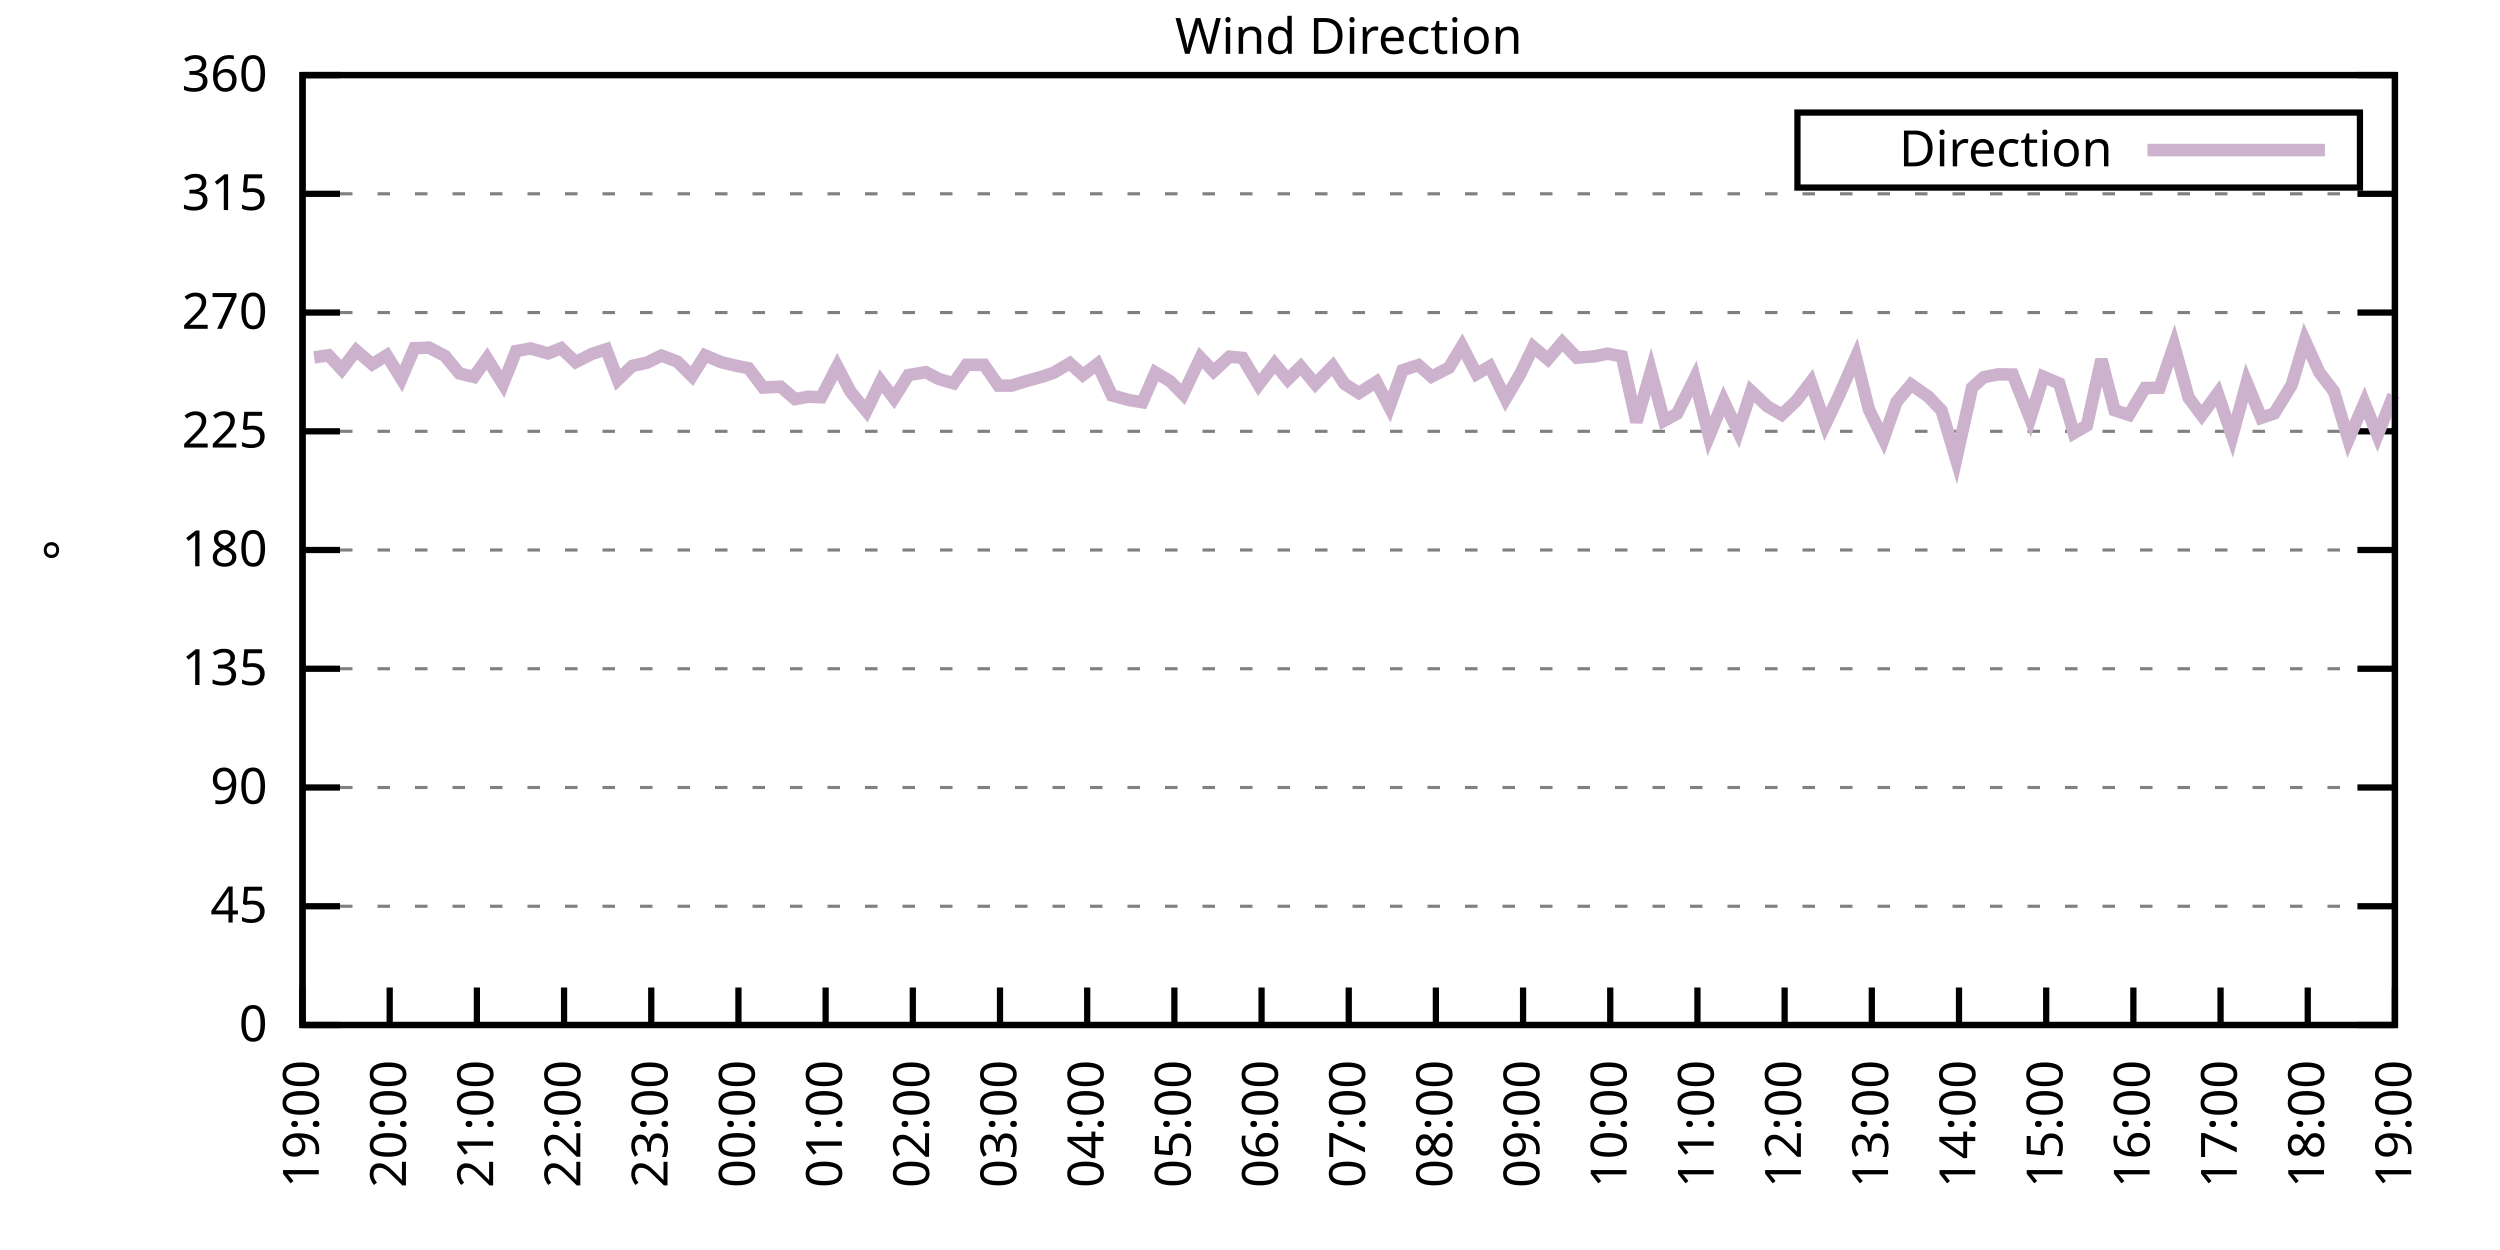
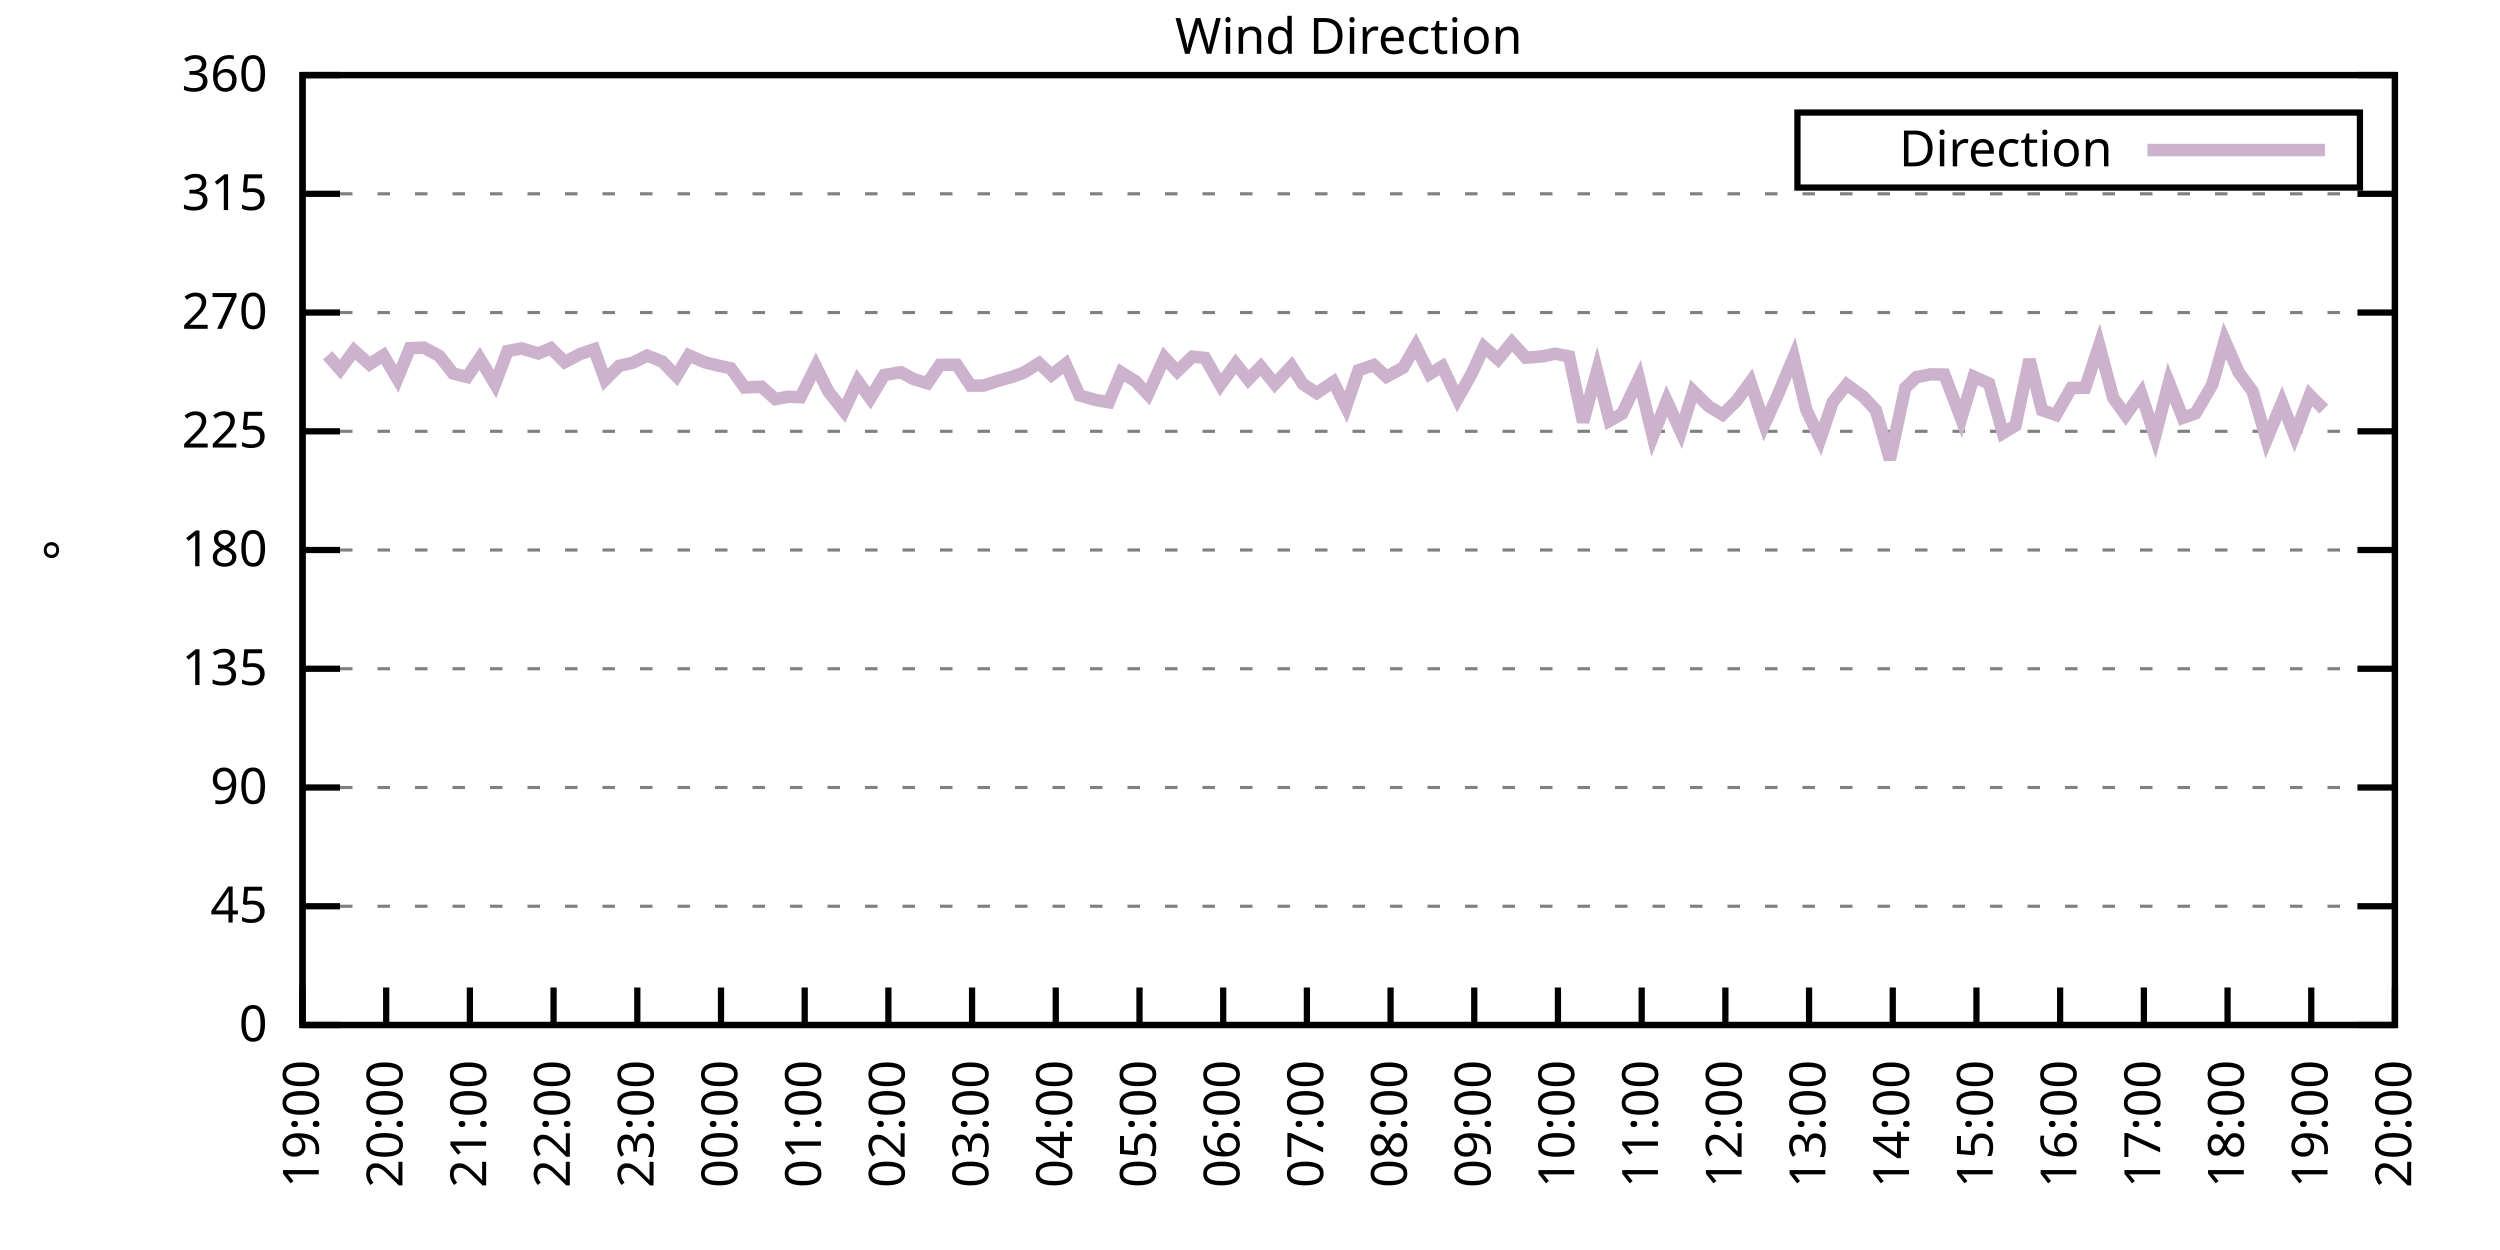
<svg xmlns="http://www.w3.org/2000/svg" xmlns:xlink="http://www.w3.org/1999/xlink" width="400" height="200" viewBox="0 0 400 200">
  <g id="gnuplot_canvas">
    <rect x="0" y="0" width="400" height="200" fill="none" />
    <defs>
      <circle id="gpDot" r="0.5" stroke-width="0.5" stroke="currentColor" />
      <path id="gpPt0" stroke-width="0.333" stroke="currentColor" d="M-1,0 h2 M0,-1 v2" />
      <path id="gpPt1" stroke-width="0.333" stroke="currentColor" d="M-1,-1 L1,1 M1,-1 L-1,1" />
      <path id="gpPt2" stroke-width="0.333" stroke="currentColor" d="M-1,0 L1,0 M0,-1 L0,1 M-1,-1 L1,1 M-1,1 L1,-1" />
      <rect id="gpPt3" stroke-width="0.333" stroke="currentColor" x="-1" y="-1" width="2" height="2" />
      <rect id="gpPt4" stroke-width="0.333" stroke="currentColor" fill="currentColor" x="-1" y="-1" width="2" height="2" />
      <circle id="gpPt5" stroke-width="0.333" stroke="currentColor" cx="0" cy="0" r="1" />
      <use xlink:href="#gpPt5" id="gpPt6" fill="currentColor" stroke="none" />
      <path id="gpPt7" stroke-width="0.333" stroke="currentColor" d="M0,-1.33 L-1.33,0.67 L1.33,0.67 z" />
      <use xlink:href="#gpPt7" id="gpPt8" fill="currentColor" stroke="none" />
      <use xlink:href="#gpPt7" id="gpPt9" stroke="currentColor" transform="rotate(180)" />
      <use xlink:href="#gpPt9" id="gpPt10" fill="currentColor" stroke="none" />
      <use xlink:href="#gpPt3" id="gpPt11" stroke="currentColor" transform="rotate(45)" />
      <use xlink:href="#gpPt11" id="gpPt12" fill="currentColor" stroke="none" />
      <path id="gpPt13" stroke-width="0.333" stroke="currentColor" d="M0,1.330 L1.265,0.411 L0.782,-1.067 L-0.782,-1.076 L-1.265,0.411 z" />
      <use xlink:href="#gpPt13" id="gpPt14" fill="currentColor" stroke="none" />
      <filter id="textbox" filterUnits="objectBoundingBox" x="0" y="0" height="1" width="1">
        <feFlood flood-color="white" flood-opacity="1" result="bgnd" />
        <feComposite in="SourceGraphic" in2="bgnd" operator="atop" />
      </filter>
      <filter id="greybox" filterUnits="objectBoundingBox" x="0" y="0" height="1" width="1">
        <feFlood flood-color="lightgrey" flood-opacity="1" result="grey" />
        <feComposite in="SourceGraphic" in2="grey" operator="atop" />
      </filter>
    </defs>
    <g fill="none" color="white" stroke="currentColor" stroke-width="1.00" stroke-linecap="butt" stroke-linejoin="miter">
</g>
    <g fill="none" color="black" stroke="currentColor" stroke-width="1.00" stroke-linecap="butt" stroke-linejoin="miter">
      <g stroke="none" shape-rendering="crispEdges">
        <polygon fill="rgb(255, 255, 255)" points="48.40,164.00 383.18,164.00 383.18,12.02 48.40,12.02 " />
      </g>
    </g>
    <g fill="none" color="black" stroke="currentColor" stroke-width="1.00" stroke-linecap="butt" stroke-linejoin="miter">
</g>
    <g fill="none" color="black" stroke="black" stroke-width="0.50" stroke-linecap="butt" stroke-linejoin="miter">
</g>
    <g fill="none" color="gray" stroke="currentColor" stroke-width="0.50" stroke-linecap="butt" stroke-linejoin="miter">
      <path stroke="gray" stroke-dasharray="2,4" class="gridline" d="M48.40,164.00 L383.19,164.00  " />
    </g>
    <g fill="none" color="gray" stroke="gray" stroke-width="1.00" stroke-linecap="butt" stroke-linejoin="miter">
</g>
    <g fill="none" color="black" stroke="currentColor" stroke-width="1.00" stroke-linecap="butt" stroke-linejoin="miter">
      <path stroke="black" d="M48.40,164.00 L54.40,164.00 M383.19,164.00 L377.19,164.00  " />
      <g transform="translate(42.80,166.60)" stroke="none" fill="black" font-family="Sans" font-size="8.00" text-anchor="end">
        <text>
          <tspan font-family="Sans"> 0</tspan>
        </text>
      </g>
    </g>
    <g fill="none" color="black" stroke="currentColor" stroke-width="1.00" stroke-linecap="butt" stroke-linejoin="miter">
</g>
    <g fill="none" color="black" stroke="black" stroke-width="0.50" stroke-linecap="butt" stroke-linejoin="miter">
</g>
    <g fill="none" color="gray" stroke="currentColor" stroke-width="0.50" stroke-linecap="butt" stroke-linejoin="miter">
      <path stroke="gray" stroke-dasharray="2,4" class="gridline" d="M48.40,145.00 L383.19,145.00  " />
    </g>
    <g fill="none" color="gray" stroke="gray" stroke-width="1.00" stroke-linecap="butt" stroke-linejoin="miter">
</g>
    <g fill="none" color="black" stroke="currentColor" stroke-width="1.00" stroke-linecap="butt" stroke-linejoin="miter">
      <path stroke="black" d="M48.40,145.00 L54.40,145.00 M383.19,145.00 L377.19,145.00  " />
      <g transform="translate(42.80,147.60)" stroke="none" fill="black" font-family="Sans" font-size="8.00" text-anchor="end">
        <text>
          <tspan font-family="Sans"> 45</tspan>
        </text>
      </g>
    </g>
    <g fill="none" color="black" stroke="currentColor" stroke-width="1.00" stroke-linecap="butt" stroke-linejoin="miter">
</g>
    <g fill="none" color="black" stroke="black" stroke-width="0.50" stroke-linecap="butt" stroke-linejoin="miter">
</g>
    <g fill="none" color="gray" stroke="currentColor" stroke-width="0.50" stroke-linecap="butt" stroke-linejoin="miter">
      <path stroke="gray" stroke-dasharray="2,4" class="gridline" d="M48.40,126.00 L383.19,126.00  " />
    </g>
    <g fill="none" color="gray" stroke="gray" stroke-width="1.00" stroke-linecap="butt" stroke-linejoin="miter">
</g>
    <g fill="none" color="black" stroke="currentColor" stroke-width="1.00" stroke-linecap="butt" stroke-linejoin="miter">
      <path stroke="black" d="M48.40,126.00 L54.40,126.00 M383.19,126.00 L377.19,126.00  " />
      <g transform="translate(42.80,128.60)" stroke="none" fill="black" font-family="Sans" font-size="8.00" text-anchor="end">
        <text>
          <tspan font-family="Sans"> 90</tspan>
        </text>
      </g>
    </g>
    <g fill="none" color="black" stroke="currentColor" stroke-width="1.00" stroke-linecap="butt" stroke-linejoin="miter">
</g>
    <g fill="none" color="black" stroke="black" stroke-width="0.50" stroke-linecap="butt" stroke-linejoin="miter">
</g>
    <g fill="none" color="gray" stroke="currentColor" stroke-width="0.50" stroke-linecap="butt" stroke-linejoin="miter">
      <path stroke="gray" stroke-dasharray="2,4" class="gridline" d="M48.40,107.00 L383.19,107.00  " />
    </g>
    <g fill="none" color="gray" stroke="gray" stroke-width="1.00" stroke-linecap="butt" stroke-linejoin="miter">
</g>
    <g fill="none" color="black" stroke="currentColor" stroke-width="1.00" stroke-linecap="butt" stroke-linejoin="miter">
      <path stroke="black" d="M48.40,107.00 L54.40,107.00 M383.19,107.00 L377.19,107.00  " />
      <g transform="translate(42.80,109.60)" stroke="none" fill="black" font-family="Sans" font-size="8.00" text-anchor="end">
        <text>
          <tspan font-family="Sans"> 135</tspan>
        </text>
      </g>
    </g>
    <g fill="none" color="black" stroke="currentColor" stroke-width="1.00" stroke-linecap="butt" stroke-linejoin="miter">
</g>
    <g fill="none" color="black" stroke="black" stroke-width="0.50" stroke-linecap="butt" stroke-linejoin="miter">
</g>
    <g fill="none" color="gray" stroke="currentColor" stroke-width="0.50" stroke-linecap="butt" stroke-linejoin="miter">
      <path stroke="gray" stroke-dasharray="2,4" class="gridline" d="M48.40,88.00 L383.19,88.00  " />
    </g>
    <g fill="none" color="gray" stroke="gray" stroke-width="1.00" stroke-linecap="butt" stroke-linejoin="miter">
</g>
    <g fill="none" color="black" stroke="currentColor" stroke-width="1.00" stroke-linecap="butt" stroke-linejoin="miter">
      <path stroke="black" d="M48.40,88.00 L54.40,88.00 M383.19,88.00 L377.19,88.00  " />
      <g transform="translate(42.80,90.60)" stroke="none" fill="black" font-family="Sans" font-size="8.00" text-anchor="end">
        <text>
          <tspan font-family="Sans"> 180</tspan>
        </text>
      </g>
    </g>
    <g fill="none" color="black" stroke="currentColor" stroke-width="1.00" stroke-linecap="butt" stroke-linejoin="miter">
</g>
    <g fill="none" color="black" stroke="black" stroke-width="0.50" stroke-linecap="butt" stroke-linejoin="miter">
</g>
    <g fill="none" color="gray" stroke="currentColor" stroke-width="0.50" stroke-linecap="butt" stroke-linejoin="miter">
      <path stroke="gray" stroke-dasharray="2,4" class="gridline" d="M48.40,69.01 L383.19,69.01  " />
    </g>
    <g fill="none" color="gray" stroke="gray" stroke-width="1.00" stroke-linecap="butt" stroke-linejoin="miter">
</g>
    <g fill="none" color="black" stroke="currentColor" stroke-width="1.00" stroke-linecap="butt" stroke-linejoin="miter">
      <path stroke="black" d="M48.40,69.01 L54.40,69.01 M383.19,69.01 L377.19,69.01  " />
      <g transform="translate(42.80,71.61)" stroke="none" fill="black" font-family="Sans" font-size="8.00" text-anchor="end">
        <text>
          <tspan font-family="Sans"> 225</tspan>
        </text>
      </g>
    </g>
    <g fill="none" color="black" stroke="currentColor" stroke-width="1.00" stroke-linecap="butt" stroke-linejoin="miter">
</g>
    <g fill="none" color="black" stroke="black" stroke-width="0.50" stroke-linecap="butt" stroke-linejoin="miter">
</g>
    <g fill="none" color="gray" stroke="currentColor" stroke-width="0.50" stroke-linecap="butt" stroke-linejoin="miter">
      <path stroke="gray" stroke-dasharray="2,4" class="gridline" d="M48.40,50.01 L383.19,50.01  " />
    </g>
    <g fill="none" color="gray" stroke="gray" stroke-width="1.00" stroke-linecap="butt" stroke-linejoin="miter">
</g>
    <g fill="none" color="black" stroke="currentColor" stroke-width="1.00" stroke-linecap="butt" stroke-linejoin="miter">
      <path stroke="black" d="M48.40,50.01 L54.40,50.01 M383.19,50.01 L377.19,50.01  " />
      <g transform="translate(42.80,52.61)" stroke="none" fill="black" font-family="Sans" font-size="8.00" text-anchor="end">
        <text>
          <tspan font-family="Sans"> 270</tspan>
        </text>
      </g>
    </g>
    <g fill="none" color="black" stroke="currentColor" stroke-width="1.00" stroke-linecap="butt" stroke-linejoin="miter">
</g>
    <g fill="none" color="black" stroke="black" stroke-width="0.50" stroke-linecap="butt" stroke-linejoin="miter">
</g>
    <g fill="none" color="gray" stroke="currentColor" stroke-width="0.50" stroke-linecap="butt" stroke-linejoin="miter">
      <path stroke="gray" stroke-dasharray="2,4" class="gridline" d="M48.40,31.01 L383.19,31.01  " />
    </g>
    <g fill="none" color="gray" stroke="gray" stroke-width="1.00" stroke-linecap="butt" stroke-linejoin="miter">
</g>
    <g fill="none" color="black" stroke="currentColor" stroke-width="1.00" stroke-linecap="butt" stroke-linejoin="miter">
      <path stroke="black" d="M48.40,31.01 L54.40,31.01 M383.19,31.01 L377.19,31.01  " />
      <g transform="translate(42.80,33.61)" stroke="none" fill="black" font-family="Sans" font-size="8.00" text-anchor="end">
        <text>
          <tspan font-family="Sans"> 315</tspan>
        </text>
      </g>
    </g>
    <g fill="none" color="black" stroke="currentColor" stroke-width="1.00" stroke-linecap="butt" stroke-linejoin="miter">
</g>
    <g fill="none" color="black" stroke="black" stroke-width="0.50" stroke-linecap="butt" stroke-linejoin="miter">
</g>
    <g fill="none" color="gray" stroke="currentColor" stroke-width="0.50" stroke-linecap="butt" stroke-linejoin="miter">
      <path stroke="gray" stroke-dasharray="2,4" class="gridline" d="M48.40,12.01 L383.19,12.01  " />
    </g>
    <g fill="none" color="gray" stroke="gray" stroke-width="1.00" stroke-linecap="butt" stroke-linejoin="miter">
</g>
    <g fill="none" color="black" stroke="currentColor" stroke-width="1.00" stroke-linecap="butt" stroke-linejoin="miter">
      <path stroke="black" d="M48.40,12.01 L54.40,12.01 M383.19,12.01 L377.19,12.01  " />
      <g transform="translate(42.80,14.61)" stroke="none" fill="black" font-family="Sans" font-size="8.00" text-anchor="end">
        <text>
          <tspan font-family="Sans"> 360</tspan>
        </text>
      </g>
    </g>
    <g fill="none" color="black" stroke="currentColor" stroke-width="1.00" stroke-linecap="butt" stroke-linejoin="miter">
      <path stroke="black" d="M48.40,164.00 L48.40,158.00  " />
      <g transform="translate(51.00,169.60) rotate(270.00)" stroke="none" fill="black" font-family="Sans" font-size="8.00" text-anchor="end">
        <text>
          <tspan font-family="Sans">19:00</tspan>
        </text>
      </g>
    </g>
    <g fill="none" color="black" stroke="currentColor" stroke-width="1.00" stroke-linecap="butt" stroke-linejoin="miter">
-       <path stroke="black" d="M62.35,164.00 L62.35,158.00  " />
-       <g transform="translate(64.95,169.60) rotate(270.00)" stroke="none" fill="black" font-family="Sans" font-size="8.00" text-anchor="end">
+       <path stroke="black" d="M61.79,164.00 L61.79,158.00  " />
+       <g transform="translate(64.39,169.60) rotate(270.00)" stroke="none" fill="black" font-family="Sans" font-size="8.00" text-anchor="end">
        <text>
          <tspan font-family="Sans">20:00</tspan>
        </text>
      </g>
    </g>
    <g fill="none" color="black" stroke="currentColor" stroke-width="1.00" stroke-linecap="butt" stroke-linejoin="miter">
-       <path stroke="black" d="M76.30,164.00 L76.30,158.00  " />
-       <g transform="translate(78.90,169.60) rotate(270.00)" stroke="none" fill="black" font-family="Sans" font-size="8.00" text-anchor="end">
+       <path stroke="black" d="M75.18,164.00 L75.18,158.00  " />
+       <g transform="translate(77.78,169.60) rotate(270.00)" stroke="none" fill="black" font-family="Sans" font-size="8.00" text-anchor="end">
        <text>
          <tspan font-family="Sans">21:00</tspan>
        </text>
      </g>
    </g>
    <g fill="none" color="black" stroke="currentColor" stroke-width="1.00" stroke-linecap="butt" stroke-linejoin="miter">
-       <path stroke="black" d="M90.25,164.00 L90.25,158.00  " />
-       <g transform="translate(92.85,169.60) rotate(270.00)" stroke="none" fill="black" font-family="Sans" font-size="8.00" text-anchor="end">
+       <path stroke="black" d="M88.57,164.00 L88.57,158.00  " />
+       <g transform="translate(91.17,169.60) rotate(270.00)" stroke="none" fill="black" font-family="Sans" font-size="8.00" text-anchor="end">
        <text>
          <tspan font-family="Sans">22:00</tspan>
        </text>
      </g>
    </g>
    <g fill="none" color="black" stroke="currentColor" stroke-width="1.00" stroke-linecap="butt" stroke-linejoin="miter">
-       <path stroke="black" d="M104.20,164.00 L104.20,158.00  " />
-       <g transform="translate(106.80,169.60) rotate(270.00)" stroke="none" fill="black" font-family="Sans" font-size="8.00" text-anchor="end">
+       <path stroke="black" d="M101.97,164.00 L101.97,158.00  " />
+       <g transform="translate(104.57,169.60) rotate(270.00)" stroke="none" fill="black" font-family="Sans" font-size="8.00" text-anchor="end">
        <text>
          <tspan font-family="Sans">23:00</tspan>
        </text>
      </g>
    </g>
    <g fill="none" color="black" stroke="currentColor" stroke-width="1.00" stroke-linecap="butt" stroke-linejoin="miter">
-       <path stroke="black" d="M118.15,164.00 L118.15,158.00  " />
-       <g transform="translate(120.75,169.60) rotate(270.00)" stroke="none" fill="black" font-family="Sans" font-size="8.00" text-anchor="end">
+       <path stroke="black" d="M115.36,164.00 L115.36,158.00  " />
+       <g transform="translate(117.96,169.60) rotate(270.00)" stroke="none" fill="black" font-family="Sans" font-size="8.00" text-anchor="end">
        <text>
          <tspan font-family="Sans">00:00</tspan>
        </text>
      </g>
    </g>
    <g fill="none" color="black" stroke="currentColor" stroke-width="1.00" stroke-linecap="butt" stroke-linejoin="miter">
-       <path stroke="black" d="M132.10,164.00 L132.10,158.00  " />
-       <g transform="translate(134.70,169.60) rotate(270.00)" stroke="none" fill="black" font-family="Sans" font-size="8.00" text-anchor="end">
+       <path stroke="black" d="M128.75,164.00 L128.75,158.00  " />
+       <g transform="translate(131.35,169.60) rotate(270.00)" stroke="none" fill="black" font-family="Sans" font-size="8.00" text-anchor="end">
        <text>
          <tspan font-family="Sans">01:00</tspan>
        </text>
      </g>
    </g>
    <g fill="none" color="black" stroke="currentColor" stroke-width="1.00" stroke-linecap="butt" stroke-linejoin="miter">
-       <path stroke="black" d="M146.05,164.00 L146.05,158.00  " />
-       <g transform="translate(148.65,169.60) rotate(270.00)" stroke="none" fill="black" font-family="Sans" font-size="8.00" text-anchor="end">
+       <path stroke="black" d="M142.14,164.00 L142.14,158.00  " />
+       <g transform="translate(144.74,169.60) rotate(270.00)" stroke="none" fill="black" font-family="Sans" font-size="8.00" text-anchor="end">
        <text>
          <tspan font-family="Sans">02:00</tspan>
        </text>
      </g>
    </g>
    <g fill="none" color="black" stroke="currentColor" stroke-width="1.00" stroke-linecap="butt" stroke-linejoin="miter">
-       <path stroke="black" d="M160.00,164.00 L160.00,158.00  " />
-       <g transform="translate(162.60,169.60) rotate(270.00)" stroke="none" fill="black" font-family="Sans" font-size="8.00" text-anchor="end">
+       <path stroke="black" d="M155.53,164.00 L155.53,158.00  " />
+       <g transform="translate(158.13,169.60) rotate(270.00)" stroke="none" fill="black" font-family="Sans" font-size="8.00" text-anchor="end">
        <text>
          <tspan font-family="Sans">03:00</tspan>
        </text>
      </g>
    </g>
    <g fill="none" color="black" stroke="currentColor" stroke-width="1.00" stroke-linecap="butt" stroke-linejoin="miter">
-       <path stroke="black" d="M173.95,164.00 L173.95,158.00  " />
-       <g transform="translate(176.55,169.60) rotate(270.00)" stroke="none" fill="black" font-family="Sans" font-size="8.00" text-anchor="end">
+       <path stroke="black" d="M168.92,164.00 L168.92,158.00  " />
+       <g transform="translate(171.52,169.60) rotate(270.00)" stroke="none" fill="black" font-family="Sans" font-size="8.00" text-anchor="end">
        <text>
          <tspan font-family="Sans">04:00</tspan>
        </text>
      </g>
    </g>
    <g fill="none" color="black" stroke="currentColor" stroke-width="1.00" stroke-linecap="butt" stroke-linejoin="miter">
-       <path stroke="black" d="M187.90,164.00 L187.90,158.00  " />
-       <g transform="translate(190.50,169.60) rotate(270.00)" stroke="none" fill="black" font-family="Sans" font-size="8.00" text-anchor="end">
+       <path stroke="black" d="M182.32,164.00 L182.32,158.00  " />
+       <g transform="translate(184.92,169.60) rotate(270.00)" stroke="none" fill="black" font-family="Sans" font-size="8.00" text-anchor="end">
        <text>
          <tspan font-family="Sans">05:00</tspan>
        </text>
      </g>
    </g>
    <g fill="none" color="black" stroke="currentColor" stroke-width="1.00" stroke-linecap="butt" stroke-linejoin="miter">
-       <path stroke="black" d="M201.85,164.00 L201.85,158.00  " />
-       <g transform="translate(204.45,169.60) rotate(270.00)" stroke="none" fill="black" font-family="Sans" font-size="8.00" text-anchor="end">
+       <path stroke="black" d="M195.71,164.00 L195.71,158.00  " />
+       <g transform="translate(198.31,169.60) rotate(270.00)" stroke="none" fill="black" font-family="Sans" font-size="8.00" text-anchor="end">
        <text>
          <tspan font-family="Sans">06:00</tspan>
        </text>
      </g>
    </g>
    <g fill="none" color="black" stroke="currentColor" stroke-width="1.00" stroke-linecap="butt" stroke-linejoin="miter">
-       <path stroke="black" d="M215.80,164.00 L215.80,158.00  " />
-       <g transform="translate(218.40,169.60) rotate(270.00)" stroke="none" fill="black" font-family="Sans" font-size="8.00" text-anchor="end">
+       <path stroke="black" d="M209.10,164.00 L209.10,158.00  " />
+       <g transform="translate(211.70,169.60) rotate(270.00)" stroke="none" fill="black" font-family="Sans" font-size="8.00" text-anchor="end">
        <text>
          <tspan font-family="Sans">07:00</tspan>
        </text>
      </g>
    </g>
    <g fill="none" color="black" stroke="currentColor" stroke-width="1.00" stroke-linecap="butt" stroke-linejoin="miter">
-       <path stroke="black" d="M229.74,164.00 L229.74,158.00  " />
-       <g transform="translate(232.34,169.60) rotate(270.00)" stroke="none" fill="black" font-family="Sans" font-size="8.00" text-anchor="end">
+       <path stroke="black" d="M222.49,164.00 L222.49,158.00  " />
+       <g transform="translate(225.09,169.60) rotate(270.00)" stroke="none" fill="black" font-family="Sans" font-size="8.00" text-anchor="end">
        <text>
          <tspan font-family="Sans">08:00</tspan>
        </text>
      </g>
    </g>
    <g fill="none" color="black" stroke="currentColor" stroke-width="1.00" stroke-linecap="butt" stroke-linejoin="miter">
-       <path stroke="black" d="M243.69,164.00 L243.69,158.00  " />
-       <g transform="translate(246.29,169.60) rotate(270.00)" stroke="none" fill="black" font-family="Sans" font-size="8.00" text-anchor="end">
+       <path stroke="black" d="M235.88,164.00 L235.88,158.00  " />
+       <g transform="translate(238.48,169.60) rotate(270.00)" stroke="none" fill="black" font-family="Sans" font-size="8.00" text-anchor="end">
        <text>
          <tspan font-family="Sans">09:00</tspan>
        </text>
      </g>
    </g>
    <g fill="none" color="black" stroke="currentColor" stroke-width="1.00" stroke-linecap="butt" stroke-linejoin="miter">
-       <path stroke="black" d="M257.64,164.00 L257.64,158.00  " />
-       <g transform="translate(260.24,169.60) rotate(270.00)" stroke="none" fill="black" font-family="Sans" font-size="8.00" text-anchor="end">
+       <path stroke="black" d="M249.27,164.00 L249.27,158.00  " />
+       <g transform="translate(251.87,169.60) rotate(270.00)" stroke="none" fill="black" font-family="Sans" font-size="8.00" text-anchor="end">
        <text>
          <tspan font-family="Sans">10:00</tspan>
        </text>
      </g>
    </g>
    <g fill="none" color="black" stroke="currentColor" stroke-width="1.00" stroke-linecap="butt" stroke-linejoin="miter">
-       <path stroke="black" d="M271.59,164.00 L271.59,158.00  " />
-       <g transform="translate(274.19,169.60) rotate(270.00)" stroke="none" fill="black" font-family="Sans" font-size="8.00" text-anchor="end">
+       <path stroke="black" d="M262.67,164.00 L262.67,158.00  " />
+       <g transform="translate(265.27,169.60) rotate(270.00)" stroke="none" fill="black" font-family="Sans" font-size="8.00" text-anchor="end">
        <text>
          <tspan font-family="Sans">11:00</tspan>
        </text>
      </g>
    </g>
    <g fill="none" color="black" stroke="currentColor" stroke-width="1.00" stroke-linecap="butt" stroke-linejoin="miter">
-       <path stroke="black" d="M285.54,164.00 L285.54,158.00  " />
-       <g transform="translate(288.14,169.60) rotate(270.00)" stroke="none" fill="black" font-family="Sans" font-size="8.00" text-anchor="end">
+       <path stroke="black" d="M276.06,164.00 L276.06,158.00  " />
+       <g transform="translate(278.66,169.60) rotate(270.00)" stroke="none" fill="black" font-family="Sans" font-size="8.00" text-anchor="end">
        <text>
          <tspan font-family="Sans">12:00</tspan>
        </text>
      </g>
    </g>
    <g fill="none" color="black" stroke="currentColor" stroke-width="1.00" stroke-linecap="butt" stroke-linejoin="miter">
-       <path stroke="black" d="M299.49,164.00 L299.49,158.00  " />
-       <g transform="translate(302.09,169.60) rotate(270.00)" stroke="none" fill="black" font-family="Sans" font-size="8.00" text-anchor="end">
+       <path stroke="black" d="M289.45,164.00 L289.45,158.00  " />
+       <g transform="translate(292.05,169.60) rotate(270.00)" stroke="none" fill="black" font-family="Sans" font-size="8.00" text-anchor="end">
        <text>
          <tspan font-family="Sans">13:00</tspan>
        </text>
      </g>
    </g>
    <g fill="none" color="black" stroke="currentColor" stroke-width="1.00" stroke-linecap="butt" stroke-linejoin="miter">
-       <path stroke="black" d="M313.44,164.00 L313.44,158.00  " />
-       <g transform="translate(316.04,169.60) rotate(270.00)" stroke="none" fill="black" font-family="Sans" font-size="8.00" text-anchor="end">
+       <path stroke="black" d="M302.84,164.00 L302.84,158.00  " />
+       <g transform="translate(305.44,169.60) rotate(270.00)" stroke="none" fill="black" font-family="Sans" font-size="8.00" text-anchor="end">
        <text>
          <tspan font-family="Sans">14:00</tspan>
        </text>
      </g>
    </g>
    <g fill="none" color="black" stroke="currentColor" stroke-width="1.00" stroke-linecap="butt" stroke-linejoin="miter">
-       <path stroke="black" d="M327.39,164.00 L327.39,158.00  " />
-       <g transform="translate(329.99,169.60) rotate(270.00)" stroke="none" fill="black" font-family="Sans" font-size="8.00" text-anchor="end">
+       <path stroke="black" d="M316.23,164.00 L316.23,158.00  " />
+       <g transform="translate(318.83,169.60) rotate(270.00)" stroke="none" fill="black" font-family="Sans" font-size="8.00" text-anchor="end">
        <text>
          <tspan font-family="Sans">15:00</tspan>
        </text>
      </g>
    </g>
    <g fill="none" color="black" stroke="currentColor" stroke-width="1.00" stroke-linecap="butt" stroke-linejoin="miter">
-       <path stroke="black" d="M341.34,164.00 L341.34,158.00  " />
-       <g transform="translate(343.94,169.60) rotate(270.00)" stroke="none" fill="black" font-family="Sans" font-size="8.00" text-anchor="end">
+       <path stroke="black" d="M329.62,164.00 L329.62,158.00  " />
+       <g transform="translate(332.22,169.60) rotate(270.00)" stroke="none" fill="black" font-family="Sans" font-size="8.00" text-anchor="end">
        <text>
          <tspan font-family="Sans">16:00</tspan>
        </text>
      </g>
    </g>
    <g fill="none" color="black" stroke="currentColor" stroke-width="1.00" stroke-linecap="butt" stroke-linejoin="miter">
-       <path stroke="black" d="M355.29,164.00 L355.29,158.00  " />
-       <g transform="translate(357.89,169.60) rotate(270.00)" stroke="none" fill="black" font-family="Sans" font-size="8.00" text-anchor="end">
+       <path stroke="black" d="M343.02,164.00 L343.02,158.00  " />
+       <g transform="translate(345.62,169.60) rotate(270.00)" stroke="none" fill="black" font-family="Sans" font-size="8.00" text-anchor="end">
        <text>
          <tspan font-family="Sans">17:00</tspan>
        </text>
      </g>
    </g>
    <g fill="none" color="black" stroke="currentColor" stroke-width="1.00" stroke-linecap="butt" stroke-linejoin="miter">
-       <path stroke="black" d="M369.24,164.00 L369.24,158.00  " />
-       <g transform="translate(371.84,169.60) rotate(270.00)" stroke="none" fill="black" font-family="Sans" font-size="8.00" text-anchor="end">
+       <path stroke="black" d="M356.41,164.00 L356.41,158.00  " />
+       <g transform="translate(359.01,169.60) rotate(270.00)" stroke="none" fill="black" font-family="Sans" font-size="8.00" text-anchor="end">
        <text>
          <tspan font-family="Sans">18:00</tspan>
+         </text>
+       </g>
+     </g>
+     <g fill="none" color="black" stroke="currentColor" stroke-width="1.00" stroke-linecap="butt" stroke-linejoin="miter">
+       <path stroke="black" d="M369.80,164.00 L369.80,158.00  " />
+       <g transform="translate(372.40,169.60) rotate(270.00)" stroke="none" fill="black" font-family="Sans" font-size="8.00" text-anchor="end">
+         <text>
+           <tspan font-family="Sans">19:00</tspan>
        </text>
      </g>
    </g>
    <g fill="none" color="black" stroke="currentColor" stroke-width="1.00" stroke-linecap="butt" stroke-linejoin="miter">
      <path stroke="black" d="M383.19,164.00 L383.19,158.00  " />
      <g transform="translate(385.79,169.60) rotate(270.00)" stroke="none" fill="black" font-family="Sans" font-size="8.00" text-anchor="end">
        <text>
-           <tspan font-family="Sans">19:00</tspan>
+           <tspan font-family="Sans">20:00</tspan>
        </text>
      </g>
    </g>
    <g fill="none" color="black" stroke="currentColor" stroke-width="1.00" stroke-linecap="butt" stroke-linejoin="miter">
</g>
    <g fill="none" color="black" stroke="currentColor" stroke-width="1.00" stroke-linecap="butt" stroke-linejoin="miter">
      <path stroke="black" d="M48.40,12.01 L48.40,164.00 L383.19,164.00 L383.19,12.01 L48.40,12.01 Z  " />
    </g>
    <g fill="none" color="black" stroke="currentColor" stroke-width="1.00" stroke-linecap="butt" stroke-linejoin="miter">
</g>
    <g fill="none" color="black" stroke="currentColor" stroke-width="1.00" stroke-linecap="butt" stroke-linejoin="miter">
      <path stroke="black" d="M287.59,30.01 L287.59,18.01 L377.59,18.01 L377.59,30.01 L287.59,30.01 Z  " />
    </g>
    <g id="Wind_direction_plot_1">
      <g fill="none" color="white" stroke="black" stroke-width="2.00" stroke-linecap="butt" stroke-linejoin="miter">
</g>
      <g fill="none" color="black" stroke="currentColor" stroke-width="2.00" stroke-linecap="butt" stroke-linejoin="miter">
        <g transform="translate(337.99,26.61)" stroke="none" fill="black" font-family="Sans" font-size="8.00" text-anchor="end">
          <text>
            <tspan font-family="Sans">Direction</tspan>
          </text>
        </g>
      </g>
      <g fill="none" color="black" stroke="currentColor" stroke-width="2.00" stroke-linecap="butt" stroke-linejoin="miter">
-         <path stroke="rgb(204, 178, 204)" d="M343.59,24.01 L371.99,24.01 M50.26,57.18 L52.58,56.85 L54.68,59.13 L57.00,56.09 L59.56,58.28 L61.88,56.85   L64.21,60.60 L66.30,55.71 L68.63,55.62 L71.18,56.93 L73.51,59.76 L75.83,60.31 L77.93,57.35 L80.48,61.45   L82.58,56.17 L84.90,55.75 L87.69,56.55 L89.78,55.71 L92.11,57.94 L94.67,56.64 L96.99,55.88 L98.85,60.77   L101.18,58.54 L103.50,58.03 L105.83,56.89 L108.38,57.86 L110.71,60.18 L112.80,56.85 L115.36,57.94 L117.45,58.45   L119.78,58.92 L122.10,62.00 L124.89,61.87 L127.22,63.86 L129.31,63.48 L131.40,63.56 L133.96,58.62 L136.05,62.63   L138.61,65.76 L140.93,60.98 L143.02,63.73 L145.35,60.01 L148.14,59.55 L150.23,60.65 L152.56,61.32 L154.65,58.37   L157.44,58.37 L159.76,61.70 L161.86,61.70 L164.18,60.98 L166.74,60.27 L168.60,59.63 L171.16,58.11 L173.25,60.01   L175.57,58.24 L177.90,63.26 L180.69,64.02 L182.78,64.36 L184.87,59.59 L187.20,60.98 L189.29,63.10 L192.08,57.23   L194.17,59.42 L196.73,57.06 L198.82,57.27 L201.38,61.58 L203.94,58.20 L206.03,60.73 L208.12,58.66 L210.45,61.45   L213.24,58.58 L215.10,61.41 L217.42,62.88 L220.21,61.11 L222.30,65.12 L224.40,59.25 L226.95,58.41 L229.05,60.27   L231.84,58.83 L233.93,55.37 L236.25,59.84 L238.35,58.62 L240.90,63.81 L243.23,59.84 L245.32,55.50 L247.65,57.48   L249.97,54.78 L252.30,57.23 L255.09,57.02 L257.18,56.59 L259.50,57.02 L261.83,67.53 L264.15,59.38 L266.25,67.32   L268.34,66.18 L271.13,60.56 L273.45,69.81 L275.78,64.15 L278.10,69.05 L280.20,62.59 L282.75,65.00 L285.08,66.35   L287.40,64.15 L289.73,61.11 L292.05,67.91 L294.15,63.48 L296.94,57.14 L299.03,65.54 L301.35,70.27 L303.44,64.32   L305.77,61.53 L308.56,63.48 L310.65,65.67 L312.98,73.52 L315.53,62.04 L317.39,60.35 L319.72,59.89 L322.04,59.93   L324.83,66.98 L326.93,60.27 L329.48,61.36 L331.81,69.30 L333.90,68.08 L336.23,57.52 L338.32,65.63 L340.64,66.39   L343.20,62.08 L345.53,62.04 L347.85,55.24 L350.18,63.64 L352.27,66.43 L354.83,62.93 L357.15,69.81 L359.48,61.20   L361.80,66.85 L363.89,66.14 L366.68,61.58 L368.78,54.48 L371.10,59.59 L373.43,62.63 L375.75,70.36 L378.31,64.45   L380.40,69.64 L382.96,63.22  " />
+         <path stroke="rgb(204, 178, 204)" d="M343.59,24.01 L371.99,24.01 M52.42,56.85 L54.43,59.13 L56.66,56.09 L59.11,58.28 L61.35,56.85 L63.58,60.60   L65.59,55.71 L67.82,55.62 L70.27,56.93 L72.50,59.76 L74.74,60.31 L76.75,57.35 L79.20,61.45 L81.21,56.17   L83.44,55.75 L86.12,56.55 L88.13,55.71 L90.36,57.94 L92.82,56.64 L95.05,55.88 L96.83,60.77 L99.06,58.54   L101.30,58.03 L103.53,56.89 L105.98,57.86 L108.22,60.18 L110.22,56.85 L112.68,57.94 L114.69,58.45 L116.92,58.92   L119.15,62.00 L121.83,61.87 L124.06,63.86 L126.07,63.48 L128.08,63.56 L130.54,58.62 L132.54,62.63 L135.00,65.76   L137.23,60.98 L139.24,63.73 L141.47,60.01 L144.15,59.55 L146.16,60.65 L148.39,61.32 L150.40,58.37 L153.08,58.37   L155.31,61.70 L157.32,61.70 L159.55,60.98 L162.01,60.27 L163.79,59.63 L166.25,58.11 L168.25,60.01 L170.49,58.24   L172.72,63.26 L175.40,64.02 L177.41,64.36 L179.41,59.59 L181.65,60.98 L183.66,63.10 L186.33,57.23 L188.34,59.42   L190.80,57.06 L192.81,57.27 L195.26,61.58 L197.72,58.20 L199.73,60.73 L201.73,58.66 L203.97,61.45 L206.64,58.58   L208.43,61.41 L210.66,62.88 L213.34,61.11 L215.35,65.12 L217.36,59.25 L219.81,58.41 L221.82,60.27 L224.50,58.83   L226.51,55.37 L228.74,59.84 L230.75,58.62 L233.20,63.81 L235.44,59.84 L237.44,55.50 L239.68,57.48 L241.91,54.78   L244.14,57.23 L246.82,57.02 L248.83,56.59 L251.06,57.02 L253.29,67.53 L255.52,59.38 L257.53,67.32 L259.54,66.18   L262.22,60.56 L264.45,69.81 L266.68,64.15 L268.92,69.05 L270.92,62.59 L273.38,65.00 L275.61,66.35 L277.84,64.15   L280.07,61.11 L282.31,67.91 L284.32,63.48 L286.99,57.14 L289.00,65.54 L291.23,70.27 L293.24,64.32 L295.48,61.53   L298.15,63.48 L300.16,65.67 L302.39,73.52 L304.85,62.04 L306.63,60.35 L308.87,59.89 L311.10,59.93 L313.78,66.98   L315.79,60.27 L318.24,61.36 L320.47,69.30 L322.48,68.08 L324.71,57.52 L326.72,65.63 L328.95,66.39 L331.41,62.08   L333.64,62.04 L335.87,55.24 L338.10,63.64 L340.11,66.43 L342.57,62.93 L344.80,69.81 L347.03,61.20 L349.26,66.85   L351.27,66.14 L353.95,61.58 L355.96,54.48 L358.19,59.59 L360.42,62.63 L362.66,70.36 L365.11,64.45 L367.12,69.64   L369.58,63.22 L371.81,65.46  " />
      </g>
    </g>
    <g fill="none" color="black" stroke="currentColor" stroke-width="2.00" stroke-linecap="butt" stroke-linejoin="miter">
</g>
    <g fill="none" color="black" stroke="black" stroke-width="1.00" stroke-linecap="butt" stroke-linejoin="miter">
</g>
    <g fill="none" color="black" stroke="currentColor" stroke-width="1.00" stroke-linecap="butt" stroke-linejoin="miter">
      <path stroke="black" d="M48.40,12.01 L48.40,164.00 L383.19,164.00 L383.19,12.01 L48.40,12.01 Z  " />
      <g transform="translate(12.80,88.01) rotate(270.00)" stroke="none" fill="black" font-family="Sans" font-size="8.00" text-anchor="middle">
        <text>
          <tspan font-family="Sans">°</tspan>
        </text>
      </g>
    </g>
    <g fill="none" color="black" stroke="currentColor" stroke-width="1.00" stroke-linecap="butt" stroke-linejoin="miter">
</g>
    <g fill="none" color="black" stroke="currentColor" stroke-width="1.00" stroke-linecap="butt" stroke-linejoin="miter">
      <g transform="translate(215.79,8.61)" stroke="none" fill="black" font-family="Sans" font-size="8.00" text-anchor="middle">
        <text>
          <tspan font-family="Sans">Wind Direction</tspan>
        </text>
      </g>
    </g>
    <g fill="none" color="black" stroke="currentColor" stroke-width="1.00" stroke-linecap="butt" stroke-linejoin="miter">
</g>
  </g>
</svg>
